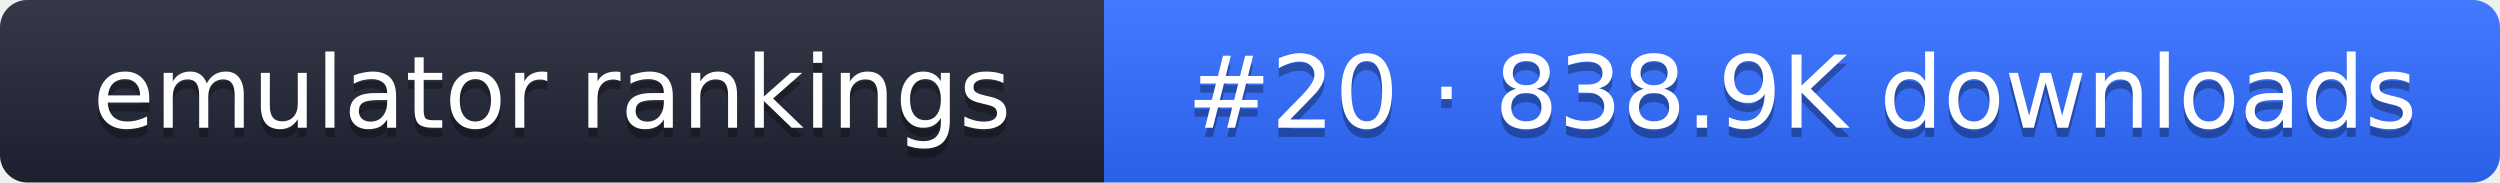
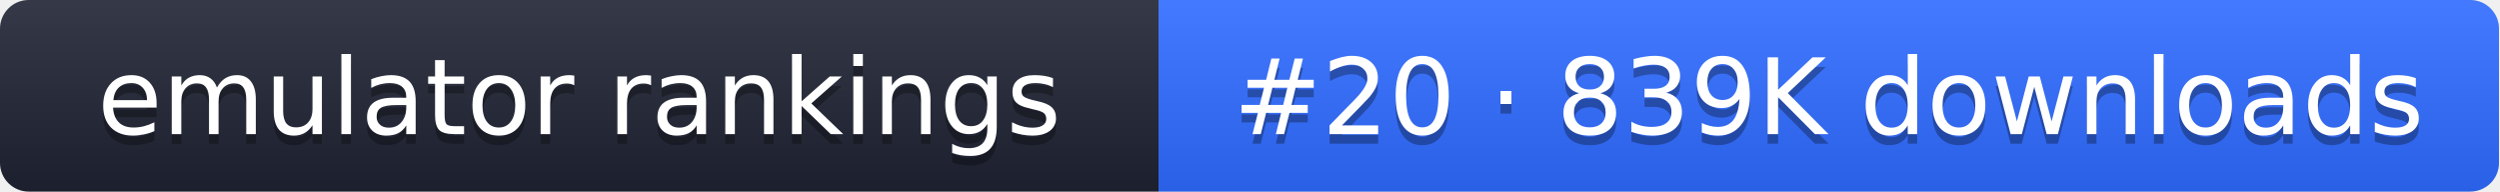
- <svg xmlns="http://www.w3.org/2000/svg" width="274" height="20" role="img" aria-label="emulator rankings: #20 · 838.9K downloads">
+ <svg xmlns="http://www.w3.org/2000/svg" width="261" height="20" role="img" aria-label="emulator rankings: #20 · 839K downloads">
  <linearGradient id="g" x2="0" y2="100%">
    <stop offset="0" stop-color="#fff" stop-opacity=".1" />
    <stop offset="1" stop-opacity=".1" />
  </linearGradient>
  <clipPath id="r">
-     <rect width="274" height="20" rx="3" fill="#fff" />
+     <rect width="261" height="20" rx="3" fill="#fff" />
  </clipPath>
  <g clip-path="url(#r)">
    <rect width="121" height="20" fill="#1f2433" />
-     <rect x="121" width="153" height="20" fill="#2f6bff" />
-     <rect width="274" height="20" fill="url(#g)" />
+     <rect x="121" width="140" height="20" fill="#2f6bff" />
+     <rect width="261" height="20" fill="url(#g)" />
  </g>
  <g fill="#fff" text-anchor="middle" font-family="Verdana,DejaVu Sans,sans-serif" font-size="11">
    <text x="60.5" y="15" fill="#010101" fill-opacity=".3">emulator rankings</text>
    <text x="60.5" y="14">emulator rankings</text>
-     <text x="197.5" y="15" fill="#010101" fill-opacity=".3">#20 · 838.9K downloads</text>
-     <text x="197.5" y="14">#20 · 838.9K downloads</text>
+     <text x="191" y="15" fill="#010101" fill-opacity=".3">#20 · 839K downloads</text>
+     <text x="191" y="14">#20 · 839K downloads</text>
  </g>
</svg>
